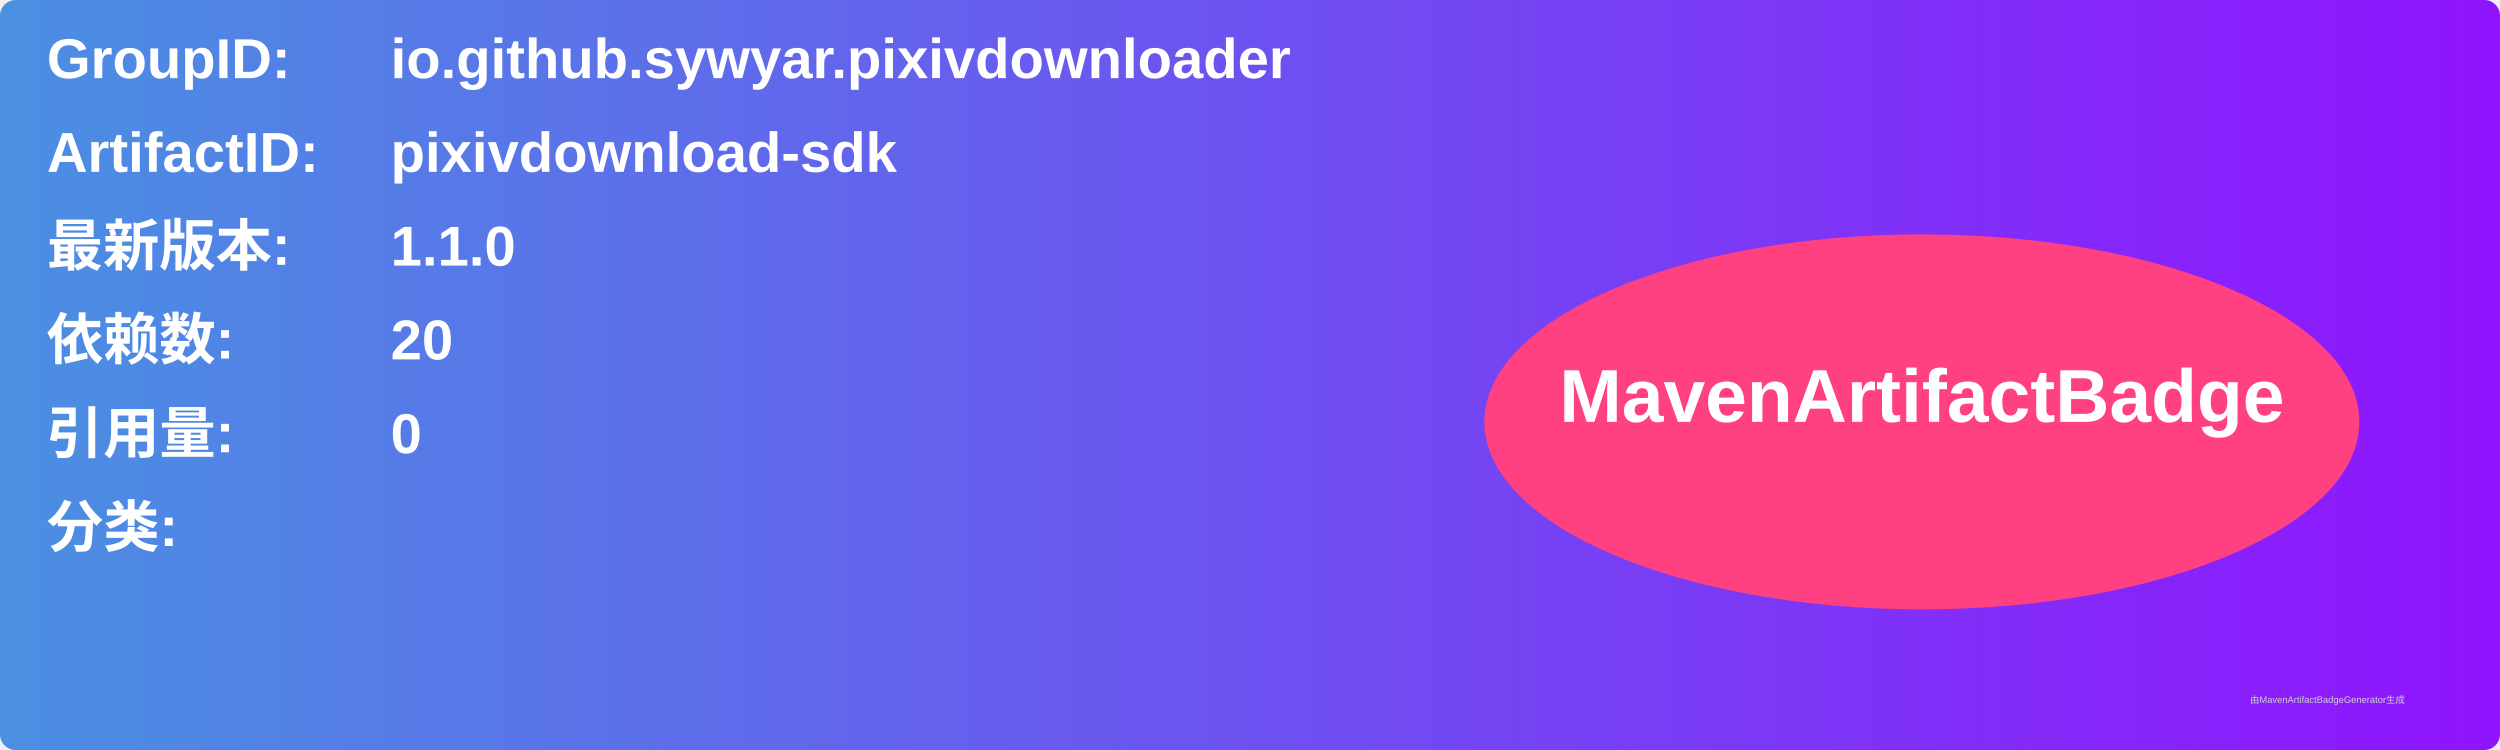
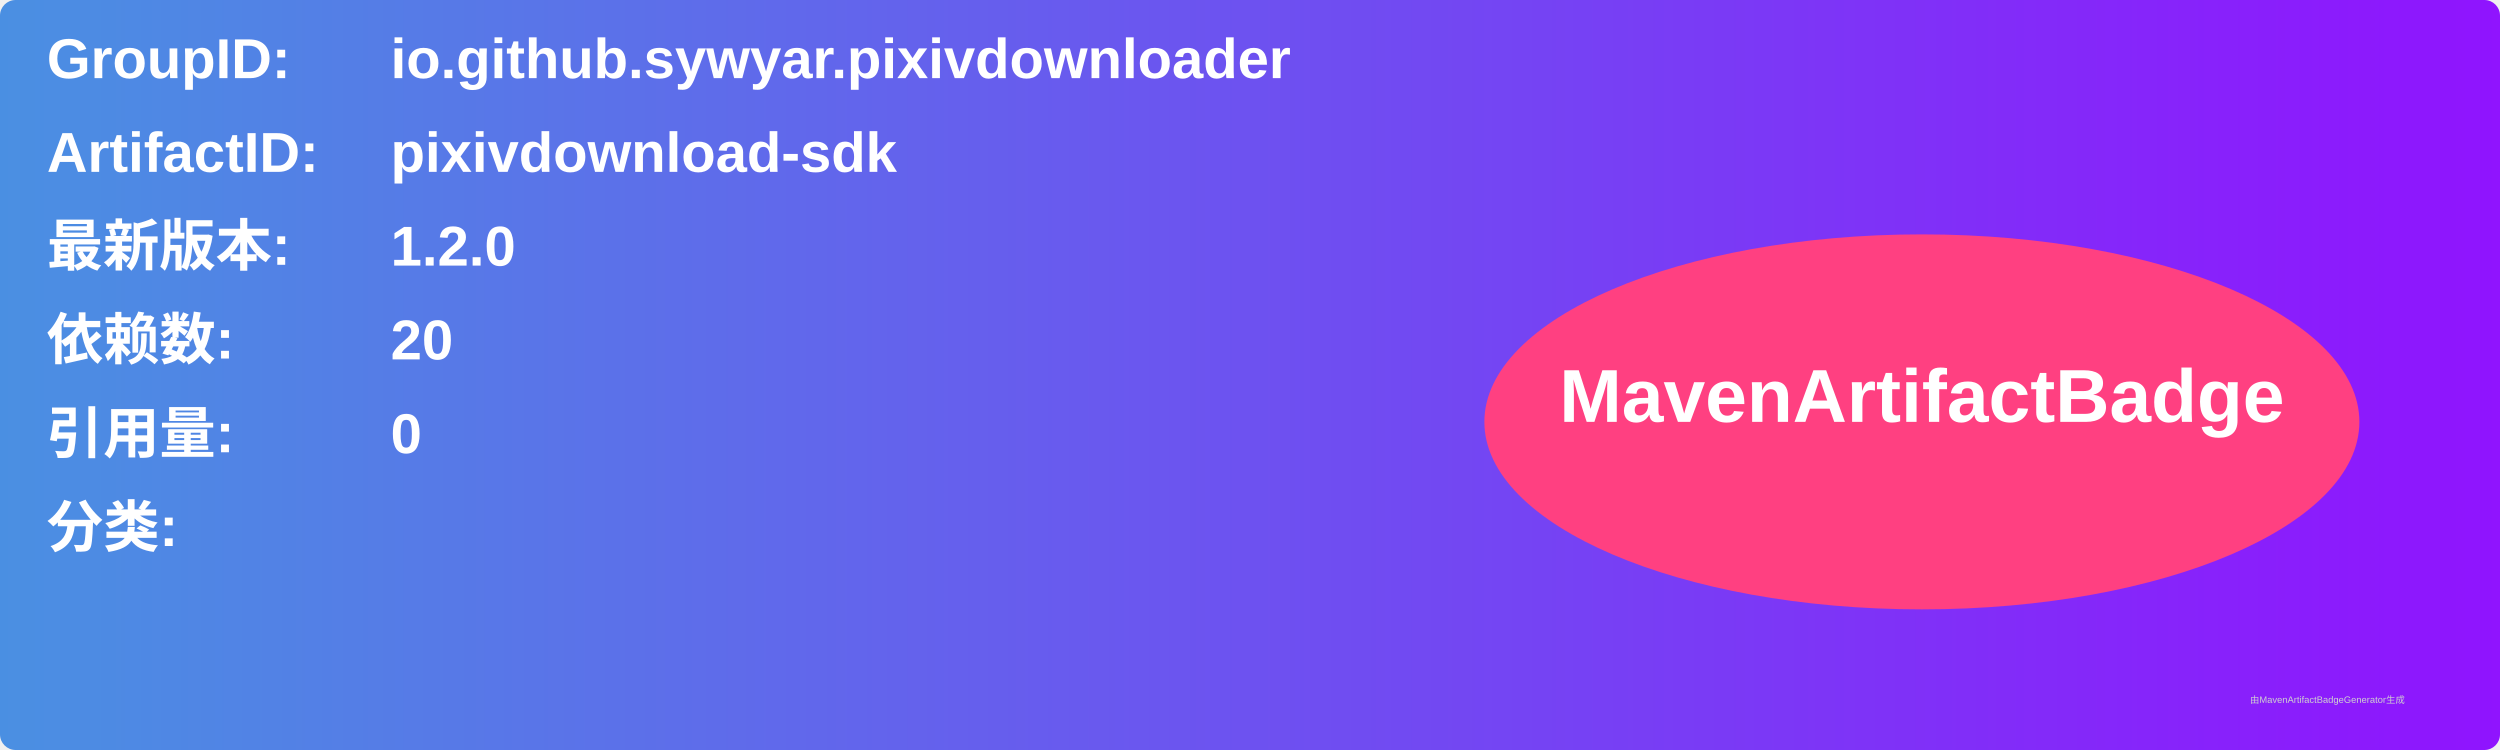
<svg xmlns="http://www.w3.org/2000/svg" width="800" height="240" viewBox="0 0 800 240">
  <linearGradient id="grad" x1="0%" y1="0%" x2="100%" y2="0%">
    <stop offset="0%" stop-color="#4a90e2" />
    <stop offset="100%" stop-color="#9013fe" />
  </linearGradient>
  <rect width="100%" height="100%" rx="5" ry="5" fill="url(#grad)" />
  <g transform="translate(15, 15)">
    <text x="0" y="10" font-family="Arial" font-size="18" fill="white" font-weight="bold" width="260">GroupID:</text>
    <text x="110" y="10" font-family="Arial" font-size="18" fill="white" font-weight="bold" width="460">io.github.sywyar.pixivdownloader</text>
    <text x="0" y="40" font-family="Arial" font-size="18" fill="white" font-weight="bold" width="260">ArtifactID:</text>
    <text x="110" y="40" font-family="Arial" font-size="18" fill="white" font-weight="bold" width="460">pixivdownload-sdk</text>
    <text x="0" y="70" font-family="Arial" font-size="18" fill="white" font-weight="bold">最新版本:</text>
    <text x="110" y="70" font-family="Arial" font-size="18" fill="white" font-weight="bold">
-       <tspan font-weight="bold">1.1.0</tspan>
+       <tspan font-weight="bold">1.2.0</tspan>
    </text>
    <text x="0" y="100" font-family="Arial" font-size="18" fill="white" font-weight="bold">依赖数: </text>
    <text x="110" y="100" font-family="Arial" font-size="18" fill="white">
      <tspan font-weight="bold">20</tspan>
    </text>
    <text x="0" y="130" font-family="Arial" font-size="18" fill="white" font-weight="bold">引用量: </text>
    <text x="110" y="130" font-family="Arial" font-size="18" fill="white">
      <tspan font-weight="bold">0</tspan>
    </text>
    <text x="0" y="160" font-family="Arial" font-size="18" fill="white" font-weight="bold">分类:</text>
    <text x="10" y="190" font-family="Arial" font-size="10" fill="white">
      <tspan font-weight="bold" />
    </text>
    <ellipse cx="600" cy="120" rx="140" ry="60" fill="#ff4081" />
    <text x="600" y="120" text-anchor="middle" font-family="Arial" font-size="24" fill="white" font-weight="bold">MavenArtifactBadge</text>
  </g>
  <text x="720" y="225" font-family="Arial" font-size="3" fill="#d0d0d0">由MavenArtifactBadgeGenerator生成</text>
</svg>
